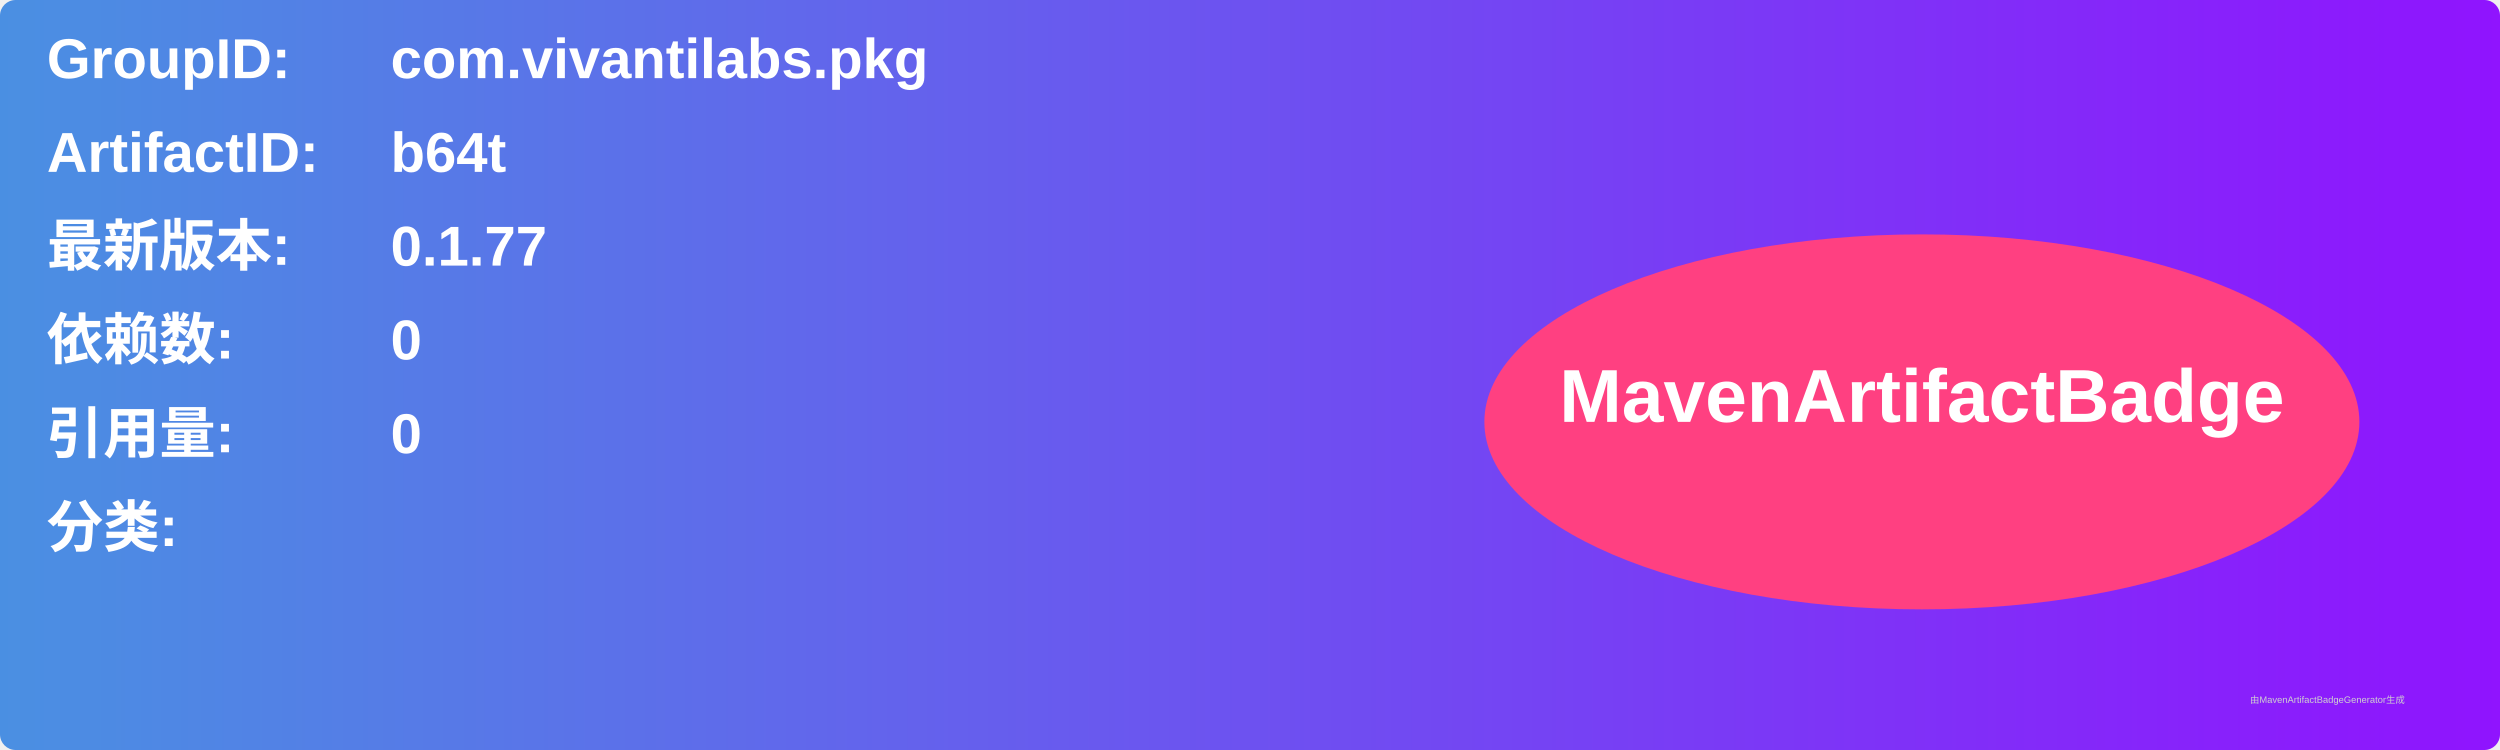
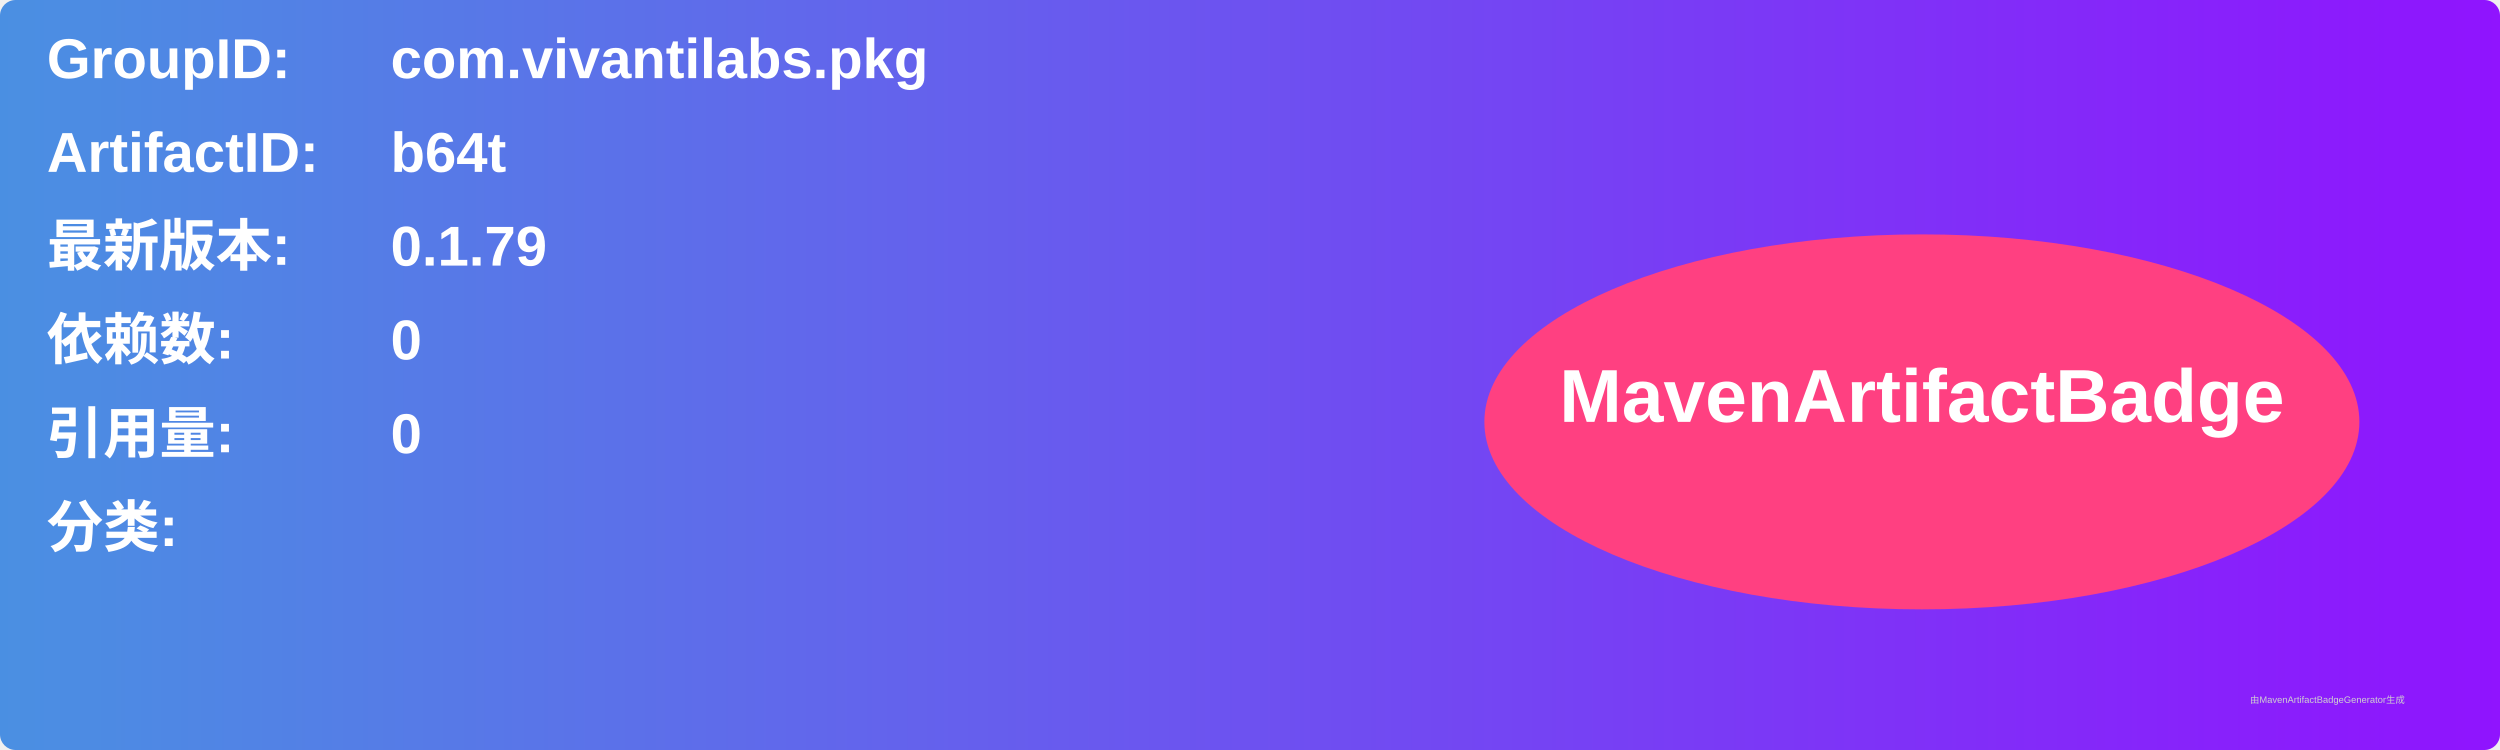
<svg xmlns="http://www.w3.org/2000/svg" width="800" height="240" viewBox="0 0 800 240">
  <linearGradient id="grad" x1="0%" y1="0%" x2="100%" y2="0%">
    <stop offset="0%" stop-color="#4a90e2" />
    <stop offset="100%" stop-color="#9013fe" />
  </linearGradient>
  <rect width="100%" height="100%" rx="5" ry="5" fill="url(#grad)" />
  <g transform="translate(15, 15)">
    <text x="0" y="10" font-family="Arial" font-size="18" fill="white" font-weight="bold" width="260">GroupID:</text>
    <text x="110" y="10" font-family="Arial" font-size="18" fill="white" font-weight="bold" width="460">com.vivantilabs.pkg</text>
    <text x="0" y="40" font-family="Arial" font-size="18" fill="white" font-weight="bold" width="260">ArtifactID:</text>
    <text x="110" y="40" font-family="Arial" font-size="18" fill="white" font-weight="bold" width="460">b64t</text>
    <text x="0" y="70" font-family="Arial" font-size="18" fill="white" font-weight="bold">最新版本:</text>
    <text x="110" y="70" font-family="Arial" font-size="18" fill="white" font-weight="bold">
-       <tspan font-weight="bold">0.1.77</tspan>
+       <tspan font-weight="bold">0.1.79</tspan>
    </text>
    <text x="0" y="100" font-family="Arial" font-size="18" fill="white" font-weight="bold">依赖数: </text>
    <text x="110" y="100" font-family="Arial" font-size="18" fill="white">
      <tspan font-weight="bold">0</tspan>
    </text>
    <text x="0" y="130" font-family="Arial" font-size="18" fill="white" font-weight="bold">引用量: </text>
    <text x="110" y="130" font-family="Arial" font-size="18" fill="white">
      <tspan font-weight="bold">0</tspan>
    </text>
    <text x="0" y="160" font-family="Arial" font-size="18" fill="white" font-weight="bold">分类:</text>
    <text x="10" y="190" font-family="Arial" font-size="10" fill="white">
      <tspan font-weight="bold" />
    </text>
    <ellipse cx="600" cy="120" rx="140" ry="60" fill="#ff4081" />
    <text x="600" y="120" text-anchor="middle" font-family="Arial" font-size="24" fill="white" font-weight="bold">MavenArtifactBadge</text>
  </g>
  <text x="720" y="225" font-family="Arial" font-size="3" fill="#d0d0d0">由MavenArtifactBadgeGenerator生成</text>
</svg>
